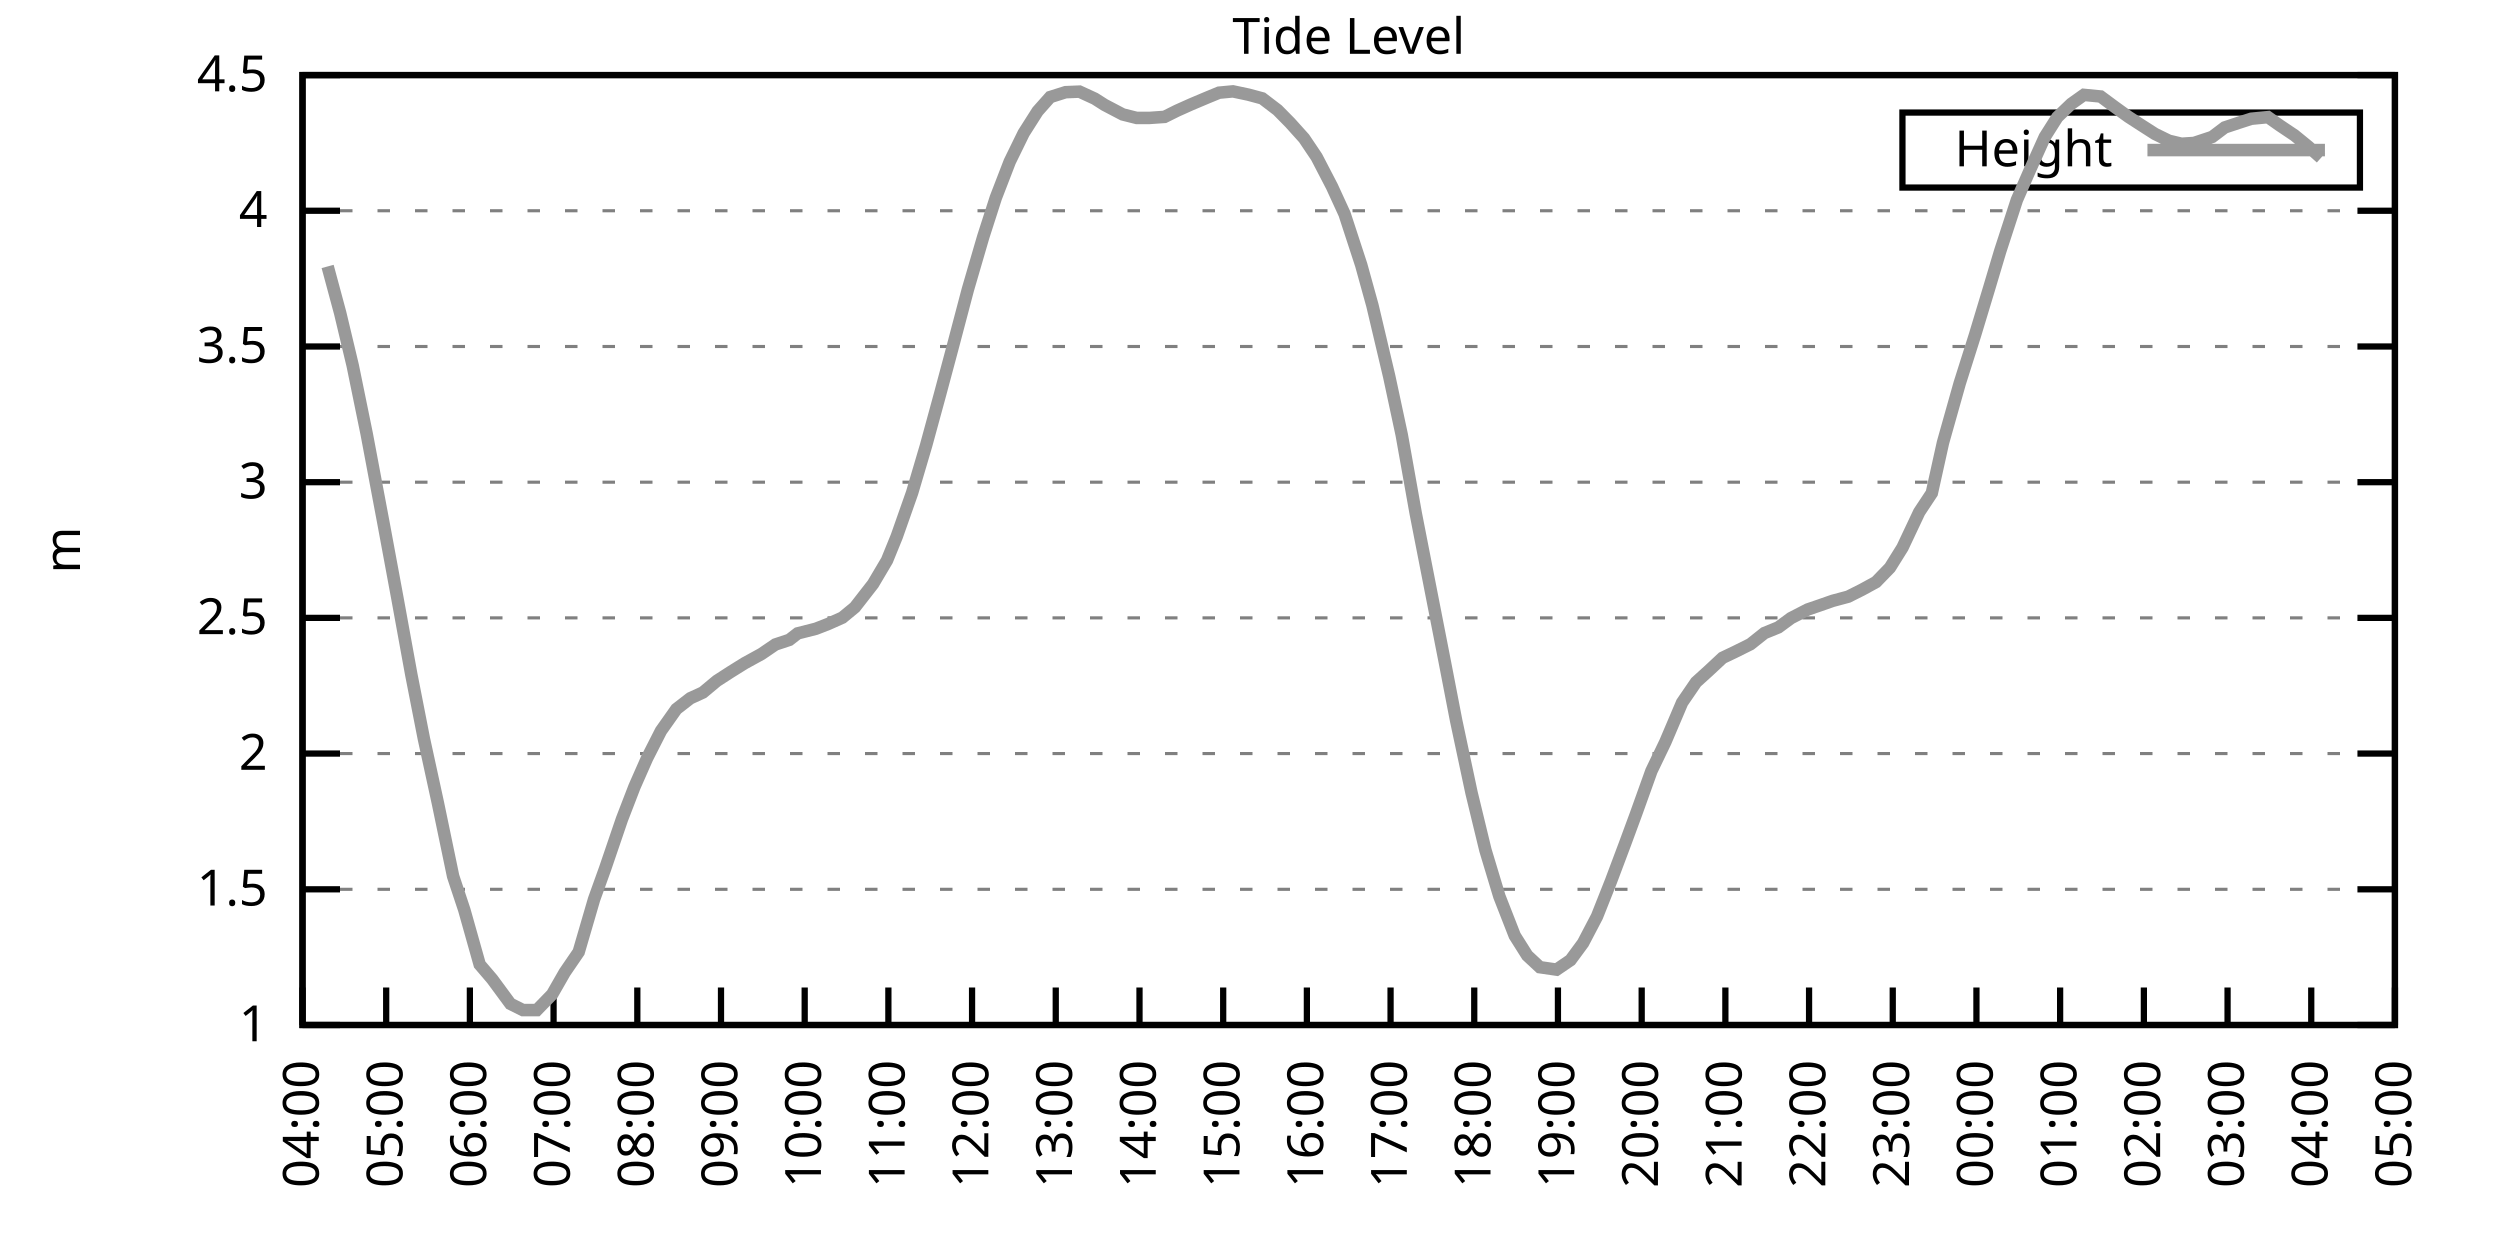
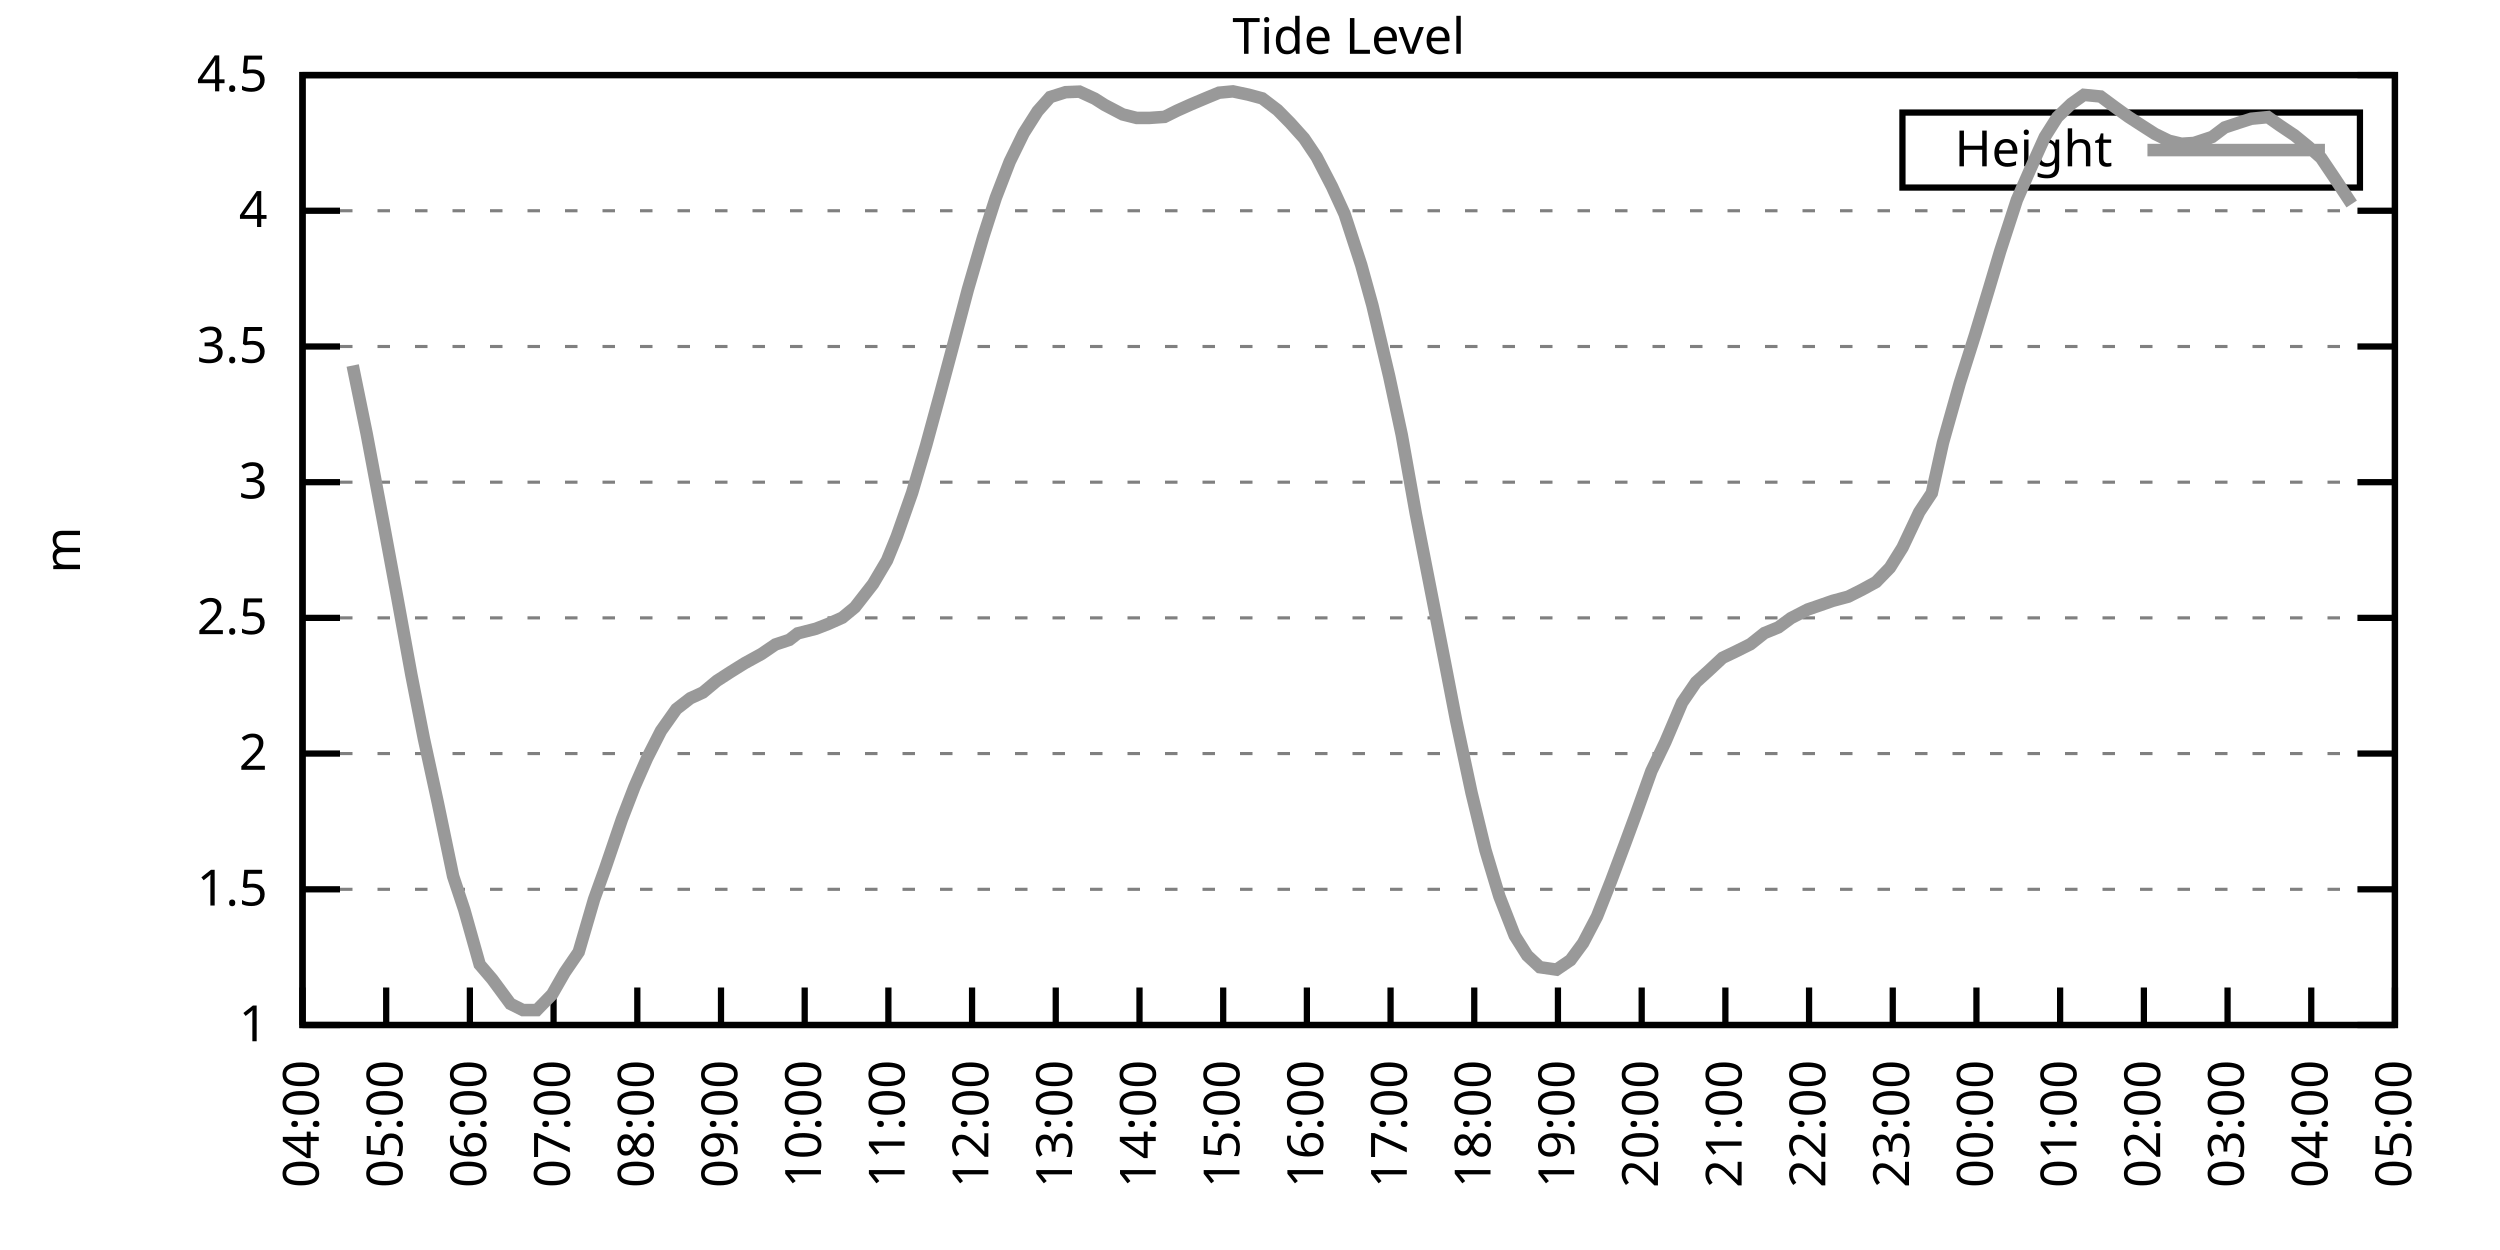
<svg xmlns="http://www.w3.org/2000/svg" xmlns:xlink="http://www.w3.org/1999/xlink" width="400" height="200" viewBox="0 0 400 200">
  <g id="gnuplot_canvas">
    <rect x="0" y="0" width="400" height="200" fill="none" />
    <defs>
      <circle id="gpDot" r="0.5" stroke-width="0.5" stroke="currentColor" />
      <path id="gpPt0" stroke-width="0.333" stroke="currentColor" d="M-1,0 h2 M0,-1 v2" />
      <path id="gpPt1" stroke-width="0.333" stroke="currentColor" d="M-1,-1 L1,1 M1,-1 L-1,1" />
      <path id="gpPt2" stroke-width="0.333" stroke="currentColor" d="M-1,0 L1,0 M0,-1 L0,1 M-1,-1 L1,1 M-1,1 L1,-1" />
      <rect id="gpPt3" stroke-width="0.333" stroke="currentColor" x="-1" y="-1" width="2" height="2" />
      <rect id="gpPt4" stroke-width="0.333" stroke="currentColor" fill="currentColor" x="-1" y="-1" width="2" height="2" />
      <circle id="gpPt5" stroke-width="0.333" stroke="currentColor" cx="0" cy="0" r="1" />
      <use xlink:href="#gpPt5" id="gpPt6" fill="currentColor" stroke="none" />
      <path id="gpPt7" stroke-width="0.333" stroke="currentColor" d="M0,-1.33 L-1.33,0.67 L1.33,0.67 z" />
      <use xlink:href="#gpPt7" id="gpPt8" fill="currentColor" stroke="none" />
      <use xlink:href="#gpPt7" id="gpPt9" stroke="currentColor" transform="rotate(180)" />
      <use xlink:href="#gpPt9" id="gpPt10" fill="currentColor" stroke="none" />
      <use xlink:href="#gpPt3" id="gpPt11" stroke="currentColor" transform="rotate(45)" />
      <use xlink:href="#gpPt11" id="gpPt12" fill="currentColor" stroke="none" />
      <path id="gpPt13" stroke-width="0.333" stroke="currentColor" d="M0,1.330 L1.265,0.411 L0.782,-1.067 L-0.782,-1.076 L-1.265,0.411 z" />
      <use xlink:href="#gpPt13" id="gpPt14" fill="currentColor" stroke="none" />
      <filter id="textbox" filterUnits="objectBoundingBox" x="0" y="0" height="1" width="1">
        <feFlood flood-color="white" flood-opacity="1" result="bgnd" />
        <feComposite in="SourceGraphic" in2="bgnd" operator="atop" />
      </filter>
      <filter id="greybox" filterUnits="objectBoundingBox" x="0" y="0" height="1" width="1">
        <feFlood flood-color="lightgrey" flood-opacity="1" result="grey" />
        <feComposite in="SourceGraphic" in2="grey" operator="atop" />
      </filter>
    </defs>
    <g fill="none" color="white" stroke="currentColor" stroke-width="1.00" stroke-linecap="butt" stroke-linejoin="miter">
</g>
    <g fill="none" color="black" stroke="currentColor" stroke-width="1.00" stroke-linecap="butt" stroke-linejoin="miter">
      <g stroke="none" shape-rendering="crispEdges">
        <polygon fill="rgb(255, 255, 255)" points="48.40,164.00 383.18,164.00 383.18,12.02 48.40,12.02 " />
      </g>
    </g>
    <g fill="none" color="black" stroke="currentColor" stroke-width="1.00" stroke-linecap="butt" stroke-linejoin="miter">
</g>
    <g fill="none" color="black" stroke="black" stroke-width="0.50" stroke-linecap="butt" stroke-linejoin="miter">
</g>
    <g fill="none" color="gray" stroke="currentColor" stroke-width="0.50" stroke-linecap="butt" stroke-linejoin="miter">
      <path stroke="gray" stroke-dasharray="2,4" class="gridline" d="M48.40,164.00 L383.19,164.00  " />
    </g>
    <g fill="none" color="gray" stroke="gray" stroke-width="1.00" stroke-linecap="butt" stroke-linejoin="miter">
</g>
    <g fill="none" color="black" stroke="currentColor" stroke-width="1.00" stroke-linecap="butt" stroke-linejoin="miter">
      <path stroke="black" d="M48.40,164.00 L54.40,164.00 M383.19,164.00 L377.19,164.00  " />
      <g transform="translate(42.80,166.60)" stroke="none" fill="black" font-family="Sans" font-size="8.00" text-anchor="end">
        <text>
          <tspan font-family="Sans"> 1</tspan>
        </text>
      </g>
    </g>
    <g fill="none" color="black" stroke="currentColor" stroke-width="1.00" stroke-linecap="butt" stroke-linejoin="miter">
</g>
    <g fill="none" color="black" stroke="black" stroke-width="0.50" stroke-linecap="butt" stroke-linejoin="miter">
</g>
    <g fill="none" color="gray" stroke="currentColor" stroke-width="0.50" stroke-linecap="butt" stroke-linejoin="miter">
      <path stroke="gray" stroke-dasharray="2,4" class="gridline" d="M48.40,142.29 L383.19,142.29  " />
    </g>
    <g fill="none" color="gray" stroke="gray" stroke-width="1.00" stroke-linecap="butt" stroke-linejoin="miter">
</g>
    <g fill="none" color="black" stroke="currentColor" stroke-width="1.00" stroke-linecap="butt" stroke-linejoin="miter">
      <path stroke="black" d="M48.40,142.29 L54.40,142.29 M383.19,142.29 L377.19,142.29  " />
      <g transform="translate(42.80,144.89)" stroke="none" fill="black" font-family="Sans" font-size="8.00" text-anchor="end">
        <text>
          <tspan font-family="Sans"> 1.5</tspan>
        </text>
      </g>
    </g>
    <g fill="none" color="black" stroke="currentColor" stroke-width="1.00" stroke-linecap="butt" stroke-linejoin="miter">
</g>
    <g fill="none" color="black" stroke="black" stroke-width="0.50" stroke-linecap="butt" stroke-linejoin="miter">
</g>
    <g fill="none" color="gray" stroke="currentColor" stroke-width="0.50" stroke-linecap="butt" stroke-linejoin="miter">
      <path stroke="gray" stroke-dasharray="2,4" class="gridline" d="M48.40,120.57 L383.19,120.57  " />
    </g>
    <g fill="none" color="gray" stroke="gray" stroke-width="1.00" stroke-linecap="butt" stroke-linejoin="miter">
</g>
    <g fill="none" color="black" stroke="currentColor" stroke-width="1.00" stroke-linecap="butt" stroke-linejoin="miter">
      <path stroke="black" d="M48.40,120.57 L54.40,120.57 M383.19,120.57 L377.19,120.57  " />
      <g transform="translate(42.80,123.17)" stroke="none" fill="black" font-family="Sans" font-size="8.00" text-anchor="end">
        <text>
          <tspan font-family="Sans"> 2</tspan>
        </text>
      </g>
    </g>
    <g fill="none" color="black" stroke="currentColor" stroke-width="1.00" stroke-linecap="butt" stroke-linejoin="miter">
</g>
    <g fill="none" color="black" stroke="black" stroke-width="0.50" stroke-linecap="butt" stroke-linejoin="miter">
</g>
    <g fill="none" color="gray" stroke="currentColor" stroke-width="0.50" stroke-linecap="butt" stroke-linejoin="miter">
      <path stroke="gray" stroke-dasharray="2,4" class="gridline" d="M48.40,98.86 L383.19,98.86  " />
    </g>
    <g fill="none" color="gray" stroke="gray" stroke-width="1.00" stroke-linecap="butt" stroke-linejoin="miter">
</g>
    <g fill="none" color="black" stroke="currentColor" stroke-width="1.00" stroke-linecap="butt" stroke-linejoin="miter">
      <path stroke="black" d="M48.40,98.86 L54.40,98.86 M383.19,98.86 L377.19,98.86  " />
      <g transform="translate(42.80,101.46)" stroke="none" fill="black" font-family="Sans" font-size="8.00" text-anchor="end">
        <text>
          <tspan font-family="Sans"> 2.5</tspan>
        </text>
      </g>
    </g>
    <g fill="none" color="black" stroke="currentColor" stroke-width="1.00" stroke-linecap="butt" stroke-linejoin="miter">
</g>
    <g fill="none" color="black" stroke="black" stroke-width="0.50" stroke-linecap="butt" stroke-linejoin="miter">
</g>
    <g fill="none" color="gray" stroke="currentColor" stroke-width="0.50" stroke-linecap="butt" stroke-linejoin="miter">
      <path stroke="gray" stroke-dasharray="2,4" class="gridline" d="M48.40,77.15 L383.19,77.15  " />
    </g>
    <g fill="none" color="gray" stroke="gray" stroke-width="1.00" stroke-linecap="butt" stroke-linejoin="miter">
</g>
    <g fill="none" color="black" stroke="currentColor" stroke-width="1.00" stroke-linecap="butt" stroke-linejoin="miter">
      <path stroke="black" d="M48.40,77.15 L54.40,77.15 M383.19,77.15 L377.19,77.15  " />
      <g transform="translate(42.80,79.75)" stroke="none" fill="black" font-family="Sans" font-size="8.00" text-anchor="end">
        <text>
          <tspan font-family="Sans"> 3</tspan>
        </text>
      </g>
    </g>
    <g fill="none" color="black" stroke="currentColor" stroke-width="1.00" stroke-linecap="butt" stroke-linejoin="miter">
</g>
    <g fill="none" color="black" stroke="black" stroke-width="0.50" stroke-linecap="butt" stroke-linejoin="miter">
</g>
    <g fill="none" color="gray" stroke="currentColor" stroke-width="0.50" stroke-linecap="butt" stroke-linejoin="miter">
      <path stroke="gray" stroke-dasharray="2,4" class="gridline" d="M48.40,55.44 L383.19,55.44  " />
    </g>
    <g fill="none" color="gray" stroke="gray" stroke-width="1.00" stroke-linecap="butt" stroke-linejoin="miter">
</g>
    <g fill="none" color="black" stroke="currentColor" stroke-width="1.00" stroke-linecap="butt" stroke-linejoin="miter">
      <path stroke="black" d="M48.40,55.44 L54.40,55.44 M383.19,55.44 L377.19,55.44  " />
      <g transform="translate(42.80,58.04)" stroke="none" fill="black" font-family="Sans" font-size="8.00" text-anchor="end">
        <text>
          <tspan font-family="Sans"> 3.5</tspan>
        </text>
      </g>
    </g>
    <g fill="none" color="black" stroke="currentColor" stroke-width="1.00" stroke-linecap="butt" stroke-linejoin="miter">
</g>
    <g fill="none" color="black" stroke="black" stroke-width="0.50" stroke-linecap="butt" stroke-linejoin="miter">
</g>
    <g fill="none" color="gray" stroke="currentColor" stroke-width="0.50" stroke-linecap="butt" stroke-linejoin="miter">
      <path stroke="gray" stroke-dasharray="2,4" class="gridline" d="M48.40,33.72 L383.19,33.72  " />
    </g>
    <g fill="none" color="gray" stroke="gray" stroke-width="1.00" stroke-linecap="butt" stroke-linejoin="miter">
</g>
    <g fill="none" color="black" stroke="currentColor" stroke-width="1.00" stroke-linecap="butt" stroke-linejoin="miter">
      <path stroke="black" d="M48.40,33.72 L54.40,33.72 M383.19,33.72 L377.19,33.72  " />
      <g transform="translate(42.80,36.32)" stroke="none" fill="black" font-family="Sans" font-size="8.00" text-anchor="end">
        <text>
          <tspan font-family="Sans"> 4</tspan>
        </text>
      </g>
    </g>
    <g fill="none" color="black" stroke="currentColor" stroke-width="1.00" stroke-linecap="butt" stroke-linejoin="miter">
</g>
    <g fill="none" color="black" stroke="black" stroke-width="0.50" stroke-linecap="butt" stroke-linejoin="miter">
</g>
    <g fill="none" color="gray" stroke="currentColor" stroke-width="0.50" stroke-linecap="butt" stroke-linejoin="miter">
      <path stroke="gray" stroke-dasharray="2,4" class="gridline" d="M48.40,12.01 L383.19,12.01  " />
    </g>
    <g fill="none" color="gray" stroke="gray" stroke-width="1.00" stroke-linecap="butt" stroke-linejoin="miter">
</g>
    <g fill="none" color="black" stroke="currentColor" stroke-width="1.00" stroke-linecap="butt" stroke-linejoin="miter">
      <path stroke="black" d="M48.40,12.01 L54.40,12.01 M383.19,12.01 L377.19,12.01  " />
      <g transform="translate(42.80,14.61)" stroke="none" fill="black" font-family="Sans" font-size="8.00" text-anchor="end">
        <text>
          <tspan font-family="Sans"> 4.5</tspan>
        </text>
      </g>
    </g>
    <g fill="none" color="black" stroke="currentColor" stroke-width="1.00" stroke-linecap="butt" stroke-linejoin="miter">
      <path stroke="black" d="M48.40,164.00 L48.40,158.00  " />
      <g transform="translate(51.00,169.60) rotate(270.00)" stroke="none" fill="black" font-family="Sans" font-size="8.00" text-anchor="end">
        <text>
          <tspan font-family="Sans">04:00</tspan>
        </text>
      </g>
    </g>
    <g fill="none" color="black" stroke="currentColor" stroke-width="1.00" stroke-linecap="butt" stroke-linejoin="miter">
      <path stroke="black" d="M61.79,164.00 L61.79,158.00  " />
      <g transform="translate(64.39,169.60) rotate(270.00)" stroke="none" fill="black" font-family="Sans" font-size="8.00" text-anchor="end">
        <text>
          <tspan font-family="Sans">05:00</tspan>
        </text>
      </g>
    </g>
    <g fill="none" color="black" stroke="currentColor" stroke-width="1.00" stroke-linecap="butt" stroke-linejoin="miter">
      <path stroke="black" d="M75.18,164.00 L75.18,158.00  " />
      <g transform="translate(77.78,169.60) rotate(270.00)" stroke="none" fill="black" font-family="Sans" font-size="8.00" text-anchor="end">
        <text>
          <tspan font-family="Sans">06:00</tspan>
        </text>
      </g>
    </g>
    <g fill="none" color="black" stroke="currentColor" stroke-width="1.00" stroke-linecap="butt" stroke-linejoin="miter">
      <path stroke="black" d="M88.57,164.00 L88.57,158.00  " />
      <g transform="translate(91.17,169.60) rotate(270.00)" stroke="none" fill="black" font-family="Sans" font-size="8.00" text-anchor="end">
        <text>
          <tspan font-family="Sans">07:00</tspan>
        </text>
      </g>
    </g>
    <g fill="none" color="black" stroke="currentColor" stroke-width="1.00" stroke-linecap="butt" stroke-linejoin="miter">
      <path stroke="black" d="M101.97,164.00 L101.97,158.00  " />
      <g transform="translate(104.57,169.60) rotate(270.00)" stroke="none" fill="black" font-family="Sans" font-size="8.00" text-anchor="end">
        <text>
          <tspan font-family="Sans">08:00</tspan>
        </text>
      </g>
    </g>
    <g fill="none" color="black" stroke="currentColor" stroke-width="1.00" stroke-linecap="butt" stroke-linejoin="miter">
      <path stroke="black" d="M115.36,164.00 L115.36,158.00  " />
      <g transform="translate(117.96,169.60) rotate(270.00)" stroke="none" fill="black" font-family="Sans" font-size="8.00" text-anchor="end">
        <text>
          <tspan font-family="Sans">09:00</tspan>
        </text>
      </g>
    </g>
    <g fill="none" color="black" stroke="currentColor" stroke-width="1.00" stroke-linecap="butt" stroke-linejoin="miter">
      <path stroke="black" d="M128.75,164.00 L128.75,158.00  " />
      <g transform="translate(131.35,169.60) rotate(270.00)" stroke="none" fill="black" font-family="Sans" font-size="8.00" text-anchor="end">
        <text>
          <tspan font-family="Sans">10:00</tspan>
        </text>
      </g>
    </g>
    <g fill="none" color="black" stroke="currentColor" stroke-width="1.00" stroke-linecap="butt" stroke-linejoin="miter">
      <path stroke="black" d="M142.14,164.00 L142.14,158.00  " />
      <g transform="translate(144.74,169.60) rotate(270.00)" stroke="none" fill="black" font-family="Sans" font-size="8.00" text-anchor="end">
        <text>
          <tspan font-family="Sans">11:00</tspan>
        </text>
      </g>
    </g>
    <g fill="none" color="black" stroke="currentColor" stroke-width="1.00" stroke-linecap="butt" stroke-linejoin="miter">
      <path stroke="black" d="M155.53,164.00 L155.53,158.00  " />
      <g transform="translate(158.13,169.60) rotate(270.00)" stroke="none" fill="black" font-family="Sans" font-size="8.00" text-anchor="end">
        <text>
          <tspan font-family="Sans">12:00</tspan>
        </text>
      </g>
    </g>
    <g fill="none" color="black" stroke="currentColor" stroke-width="1.00" stroke-linecap="butt" stroke-linejoin="miter">
      <path stroke="black" d="M168.92,164.00 L168.92,158.00  " />
      <g transform="translate(171.52,169.60) rotate(270.00)" stroke="none" fill="black" font-family="Sans" font-size="8.00" text-anchor="end">
        <text>
          <tspan font-family="Sans">13:00</tspan>
        </text>
      </g>
    </g>
    <g fill="none" color="black" stroke="currentColor" stroke-width="1.00" stroke-linecap="butt" stroke-linejoin="miter">
      <path stroke="black" d="M182.32,164.00 L182.32,158.00  " />
      <g transform="translate(184.92,169.60) rotate(270.00)" stroke="none" fill="black" font-family="Sans" font-size="8.00" text-anchor="end">
        <text>
          <tspan font-family="Sans">14:00</tspan>
        </text>
      </g>
    </g>
    <g fill="none" color="black" stroke="currentColor" stroke-width="1.00" stroke-linecap="butt" stroke-linejoin="miter">
      <path stroke="black" d="M195.71,164.00 L195.71,158.00  " />
      <g transform="translate(198.31,169.60) rotate(270.00)" stroke="none" fill="black" font-family="Sans" font-size="8.00" text-anchor="end">
        <text>
          <tspan font-family="Sans">15:00</tspan>
        </text>
      </g>
    </g>
    <g fill="none" color="black" stroke="currentColor" stroke-width="1.00" stroke-linecap="butt" stroke-linejoin="miter">
      <path stroke="black" d="M209.10,164.00 L209.10,158.00  " />
      <g transform="translate(211.70,169.60) rotate(270.00)" stroke="none" fill="black" font-family="Sans" font-size="8.00" text-anchor="end">
        <text>
          <tspan font-family="Sans">16:00</tspan>
        </text>
      </g>
    </g>
    <g fill="none" color="black" stroke="currentColor" stroke-width="1.00" stroke-linecap="butt" stroke-linejoin="miter">
      <path stroke="black" d="M222.49,164.00 L222.49,158.00  " />
      <g transform="translate(225.09,169.60) rotate(270.00)" stroke="none" fill="black" font-family="Sans" font-size="8.00" text-anchor="end">
        <text>
          <tspan font-family="Sans">17:00</tspan>
        </text>
      </g>
    </g>
    <g fill="none" color="black" stroke="currentColor" stroke-width="1.00" stroke-linecap="butt" stroke-linejoin="miter">
      <path stroke="black" d="M235.88,164.00 L235.88,158.00  " />
      <g transform="translate(238.48,169.60) rotate(270.00)" stroke="none" fill="black" font-family="Sans" font-size="8.00" text-anchor="end">
        <text>
          <tspan font-family="Sans">18:00</tspan>
        </text>
      </g>
    </g>
    <g fill="none" color="black" stroke="currentColor" stroke-width="1.00" stroke-linecap="butt" stroke-linejoin="miter">
      <path stroke="black" d="M249.27,164.00 L249.27,158.00  " />
      <g transform="translate(251.87,169.60) rotate(270.00)" stroke="none" fill="black" font-family="Sans" font-size="8.00" text-anchor="end">
        <text>
          <tspan font-family="Sans">19:00</tspan>
        </text>
      </g>
    </g>
    <g fill="none" color="black" stroke="currentColor" stroke-width="1.00" stroke-linecap="butt" stroke-linejoin="miter">
      <path stroke="black" d="M262.67,164.00 L262.67,158.00  " />
      <g transform="translate(265.27,169.60) rotate(270.00)" stroke="none" fill="black" font-family="Sans" font-size="8.00" text-anchor="end">
        <text>
          <tspan font-family="Sans">20:00</tspan>
        </text>
      </g>
    </g>
    <g fill="none" color="black" stroke="currentColor" stroke-width="1.00" stroke-linecap="butt" stroke-linejoin="miter">
      <path stroke="black" d="M276.06,164.00 L276.06,158.00  " />
      <g transform="translate(278.66,169.60) rotate(270.00)" stroke="none" fill="black" font-family="Sans" font-size="8.00" text-anchor="end">
        <text>
          <tspan font-family="Sans">21:00</tspan>
        </text>
      </g>
    </g>
    <g fill="none" color="black" stroke="currentColor" stroke-width="1.00" stroke-linecap="butt" stroke-linejoin="miter">
      <path stroke="black" d="M289.45,164.00 L289.45,158.00  " />
      <g transform="translate(292.05,169.60) rotate(270.00)" stroke="none" fill="black" font-family="Sans" font-size="8.00" text-anchor="end">
        <text>
          <tspan font-family="Sans">22:00</tspan>
        </text>
      </g>
    </g>
    <g fill="none" color="black" stroke="currentColor" stroke-width="1.00" stroke-linecap="butt" stroke-linejoin="miter">
      <path stroke="black" d="M302.84,164.00 L302.84,158.00  " />
      <g transform="translate(305.44,169.60) rotate(270.00)" stroke="none" fill="black" font-family="Sans" font-size="8.00" text-anchor="end">
        <text>
          <tspan font-family="Sans">23:00</tspan>
        </text>
      </g>
    </g>
    <g fill="none" color="black" stroke="currentColor" stroke-width="1.00" stroke-linecap="butt" stroke-linejoin="miter">
      <path stroke="black" d="M316.23,164.00 L316.23,158.00  " />
      <g transform="translate(318.83,169.60) rotate(270.00)" stroke="none" fill="black" font-family="Sans" font-size="8.00" text-anchor="end">
        <text>
          <tspan font-family="Sans">00:00</tspan>
        </text>
      </g>
    </g>
    <g fill="none" color="black" stroke="currentColor" stroke-width="1.00" stroke-linecap="butt" stroke-linejoin="miter">
      <path stroke="black" d="M329.62,164.00 L329.62,158.00  " />
      <g transform="translate(332.22,169.60) rotate(270.00)" stroke="none" fill="black" font-family="Sans" font-size="8.00" text-anchor="end">
        <text>
          <tspan font-family="Sans">01:00</tspan>
        </text>
      </g>
    </g>
    <g fill="none" color="black" stroke="currentColor" stroke-width="1.00" stroke-linecap="butt" stroke-linejoin="miter">
      <path stroke="black" d="M343.02,164.00 L343.02,158.00  " />
      <g transform="translate(345.62,169.60) rotate(270.00)" stroke="none" fill="black" font-family="Sans" font-size="8.00" text-anchor="end">
        <text>
          <tspan font-family="Sans">02:00</tspan>
        </text>
      </g>
    </g>
    <g fill="none" color="black" stroke="currentColor" stroke-width="1.00" stroke-linecap="butt" stroke-linejoin="miter">
      <path stroke="black" d="M356.41,164.00 L356.41,158.00  " />
      <g transform="translate(359.01,169.60) rotate(270.00)" stroke="none" fill="black" font-family="Sans" font-size="8.00" text-anchor="end">
        <text>
          <tspan font-family="Sans">03:00</tspan>
        </text>
      </g>
    </g>
    <g fill="none" color="black" stroke="currentColor" stroke-width="1.00" stroke-linecap="butt" stroke-linejoin="miter">
      <path stroke="black" d="M369.80,164.00 L369.80,158.00  " />
      <g transform="translate(372.40,169.60) rotate(270.00)" stroke="none" fill="black" font-family="Sans" font-size="8.00" text-anchor="end">
        <text>
          <tspan font-family="Sans">04:00</tspan>
        </text>
      </g>
    </g>
    <g fill="none" color="black" stroke="currentColor" stroke-width="1.00" stroke-linecap="butt" stroke-linejoin="miter">
      <path stroke="black" d="M383.19,164.00 L383.19,158.00  " />
      <g transform="translate(385.79,169.60) rotate(270.00)" stroke="none" fill="black" font-family="Sans" font-size="8.00" text-anchor="end">
        <text>
          <tspan font-family="Sans">05:00</tspan>
        </text>
      </g>
    </g>
    <g fill="none" color="black" stroke="currentColor" stroke-width="1.00" stroke-linecap="butt" stroke-linejoin="miter">
</g>
    <g fill="none" color="black" stroke="currentColor" stroke-width="1.00" stroke-linecap="butt" stroke-linejoin="miter">
      <path stroke="black" d="M48.40,12.01 L48.40,164.00 L383.19,164.00 L383.19,12.01 L48.40,12.01 Z  " />
    </g>
    <g fill="none" color="black" stroke="currentColor" stroke-width="1.00" stroke-linecap="butt" stroke-linejoin="miter">
</g>
    <g fill="none" color="black" stroke="currentColor" stroke-width="1.00" stroke-linecap="butt" stroke-linejoin="miter">
      <path stroke="black" d="M304.39,30.01 L304.39,18.01 L377.59,18.01 L377.59,30.01 L304.39,30.01 Z  " />
    </g>
    <g id="Tide_level_plot_1">
      <g fill="none" color="white" stroke="black" stroke-width="2.00" stroke-linecap="butt" stroke-linejoin="miter">
</g>
      <g fill="none" color="black" stroke="currentColor" stroke-width="2.00" stroke-linecap="butt" stroke-linejoin="miter">
        <g transform="translate(337.99,26.61)" stroke="none" fill="black" font-family="Sans" font-size="8.00" text-anchor="end">
          <text>
            <tspan font-family="Sans">Height</tspan>
          </text>
        </g>
      </g>
      <g fill="none" color="black" stroke="currentColor" stroke-width="2.00" stroke-linecap="butt" stroke-linejoin="miter">
-         <path stroke="rgb(153, 153, 153)" d="M343.59,24.01 L371.99,24.01 M52.42,42.63 L54.43,50.09 L56.43,58.48 L58.67,69.42 L61.35,83.66 L63.58,95.69   L65.81,107.94 L67.82,118.19 L70.05,128.43 L72.50,140.20 L74.29,145.59 L76.75,154.32 L78.75,156.66 L81.66,160.61   L83.66,161.61 L85.90,161.61 L88.35,159.09 L90.36,155.58 L92.59,152.32 L95.05,143.89 L96.83,138.94 L99.51,131.08   L101.52,125.87 L103.53,121.31 L105.76,116.93 L108.22,113.45 L110.45,111.72 L112.46,110.80 L114.69,108.94 L116.92,107.50   L119.15,106.11 L121.83,104.64 L124.06,103.12 L126.29,102.38 L127.63,101.34 L130.54,100.60 L132.54,99.82 L134.78,98.82   L136.78,97.17 L139.69,93.43 L141.92,89.66 L143.48,85.83 L145.94,78.84 L148.17,71.29 L150.40,63.12 L152.41,55.61   L154.86,46.32 L157.32,37.89 L159.33,31.64 L161.56,25.86 L163.79,21.30 L166.02,17.79 L168.03,15.53 L170.49,14.75   L172.72,14.66 L175.17,15.79 L176.74,16.79 L179.64,18.31 L181.87,18.87 L183.88,18.87 L186.33,18.70 L188.34,17.70   L190.57,16.70 L193.03,15.66 L195.04,14.83 L197.27,14.62 L199.73,15.14 L201.96,15.74 L204.41,17.61 L206.42,19.65   L208.65,22.13 L210.66,25.12 L213.12,29.86 L215.13,34.24 L217.80,42.41 L219.59,48.88 L222.27,60.21 L224.28,69.59   L226.51,82.10 L227.18,85.53 L231.20,106.07 L232.98,115.28 L235.44,126.83 L237.67,136.03 L239.90,143.42 L242.36,149.71   L244.36,152.88 L246.37,154.75 L249.05,155.14 L251.28,153.62 L253.29,150.89 L255.52,146.63 L257.76,140.98 L259.99,135.04   L261.77,130.21 L264.23,123.35 L266.46,118.71 L269.14,112.41 L271.37,109.15 L273.38,107.33 L275.61,105.25 L277.62,104.29   L280.07,103.07 L282.31,101.29 L284.54,100.38 L286.55,98.90 L289.23,97.52 L291.01,96.91 L293.24,96.13 L295.70,95.47   L297.93,94.35 L300.16,93.13 L302.39,90.83 L304.40,87.61 L307.08,81.93 L309.09,78.89 L310.88,70.81 L313.55,61.34   L316.01,53.57 L318.24,46.19 L320.03,40.19 L322.70,31.99 L324.71,27.38 L327.17,21.91 L329.18,18.74 L331.41,16.61   L333.42,15.18 L336.10,15.44 L338.33,17.09 L340.56,18.70 L342.57,20.00 L344.80,21.43 L347.03,22.52 L349.04,23.00   L351.05,22.87 L353.95,21.91 L355.96,20.39 L358.19,19.65 L360.20,19.00 L362.88,18.74 L364.66,20.00 L367.12,21.65   L369.35,23.47 L371.36,25.25  " />
+         <path stroke="rgb(153, 153, 153)" d="M343.59,24.01 L371.99,24.01 M56.43,58.48 L58.67,69.42 L61.35,83.66 L63.58,95.69 L65.81,107.94 L67.82,118.19   L70.05,128.43 L72.50,140.20 L74.29,145.59 L76.75,154.32 L78.75,156.66 L81.66,160.61 L83.66,161.61 L85.90,161.61   L88.35,159.09 L90.36,155.58 L92.59,152.32 L95.05,143.89 L96.83,138.94 L99.51,131.08 L101.52,125.87 L103.53,121.31   L105.76,116.93 L108.22,113.45 L110.45,111.72 L112.46,110.80 L114.69,108.94 L116.92,107.50 L119.15,106.11 L121.83,104.64   L124.06,103.12 L126.29,102.38 L127.63,101.34 L130.54,100.60 L132.54,99.82 L134.78,98.82 L136.78,97.17 L139.69,93.43   L141.92,89.66 L143.48,85.83 L145.94,78.84 L148.17,71.29 L150.40,63.12 L152.41,55.61 L154.86,46.32 L157.32,37.89   L159.33,31.64 L161.56,25.86 L163.79,21.30 L166.02,17.79 L168.03,15.53 L170.49,14.75 L172.72,14.66 L175.17,15.79   L176.74,16.79 L179.64,18.31 L181.87,18.87 L183.88,18.87 L186.33,18.70 L188.34,17.70 L190.57,16.70 L193.03,15.66   L195.04,14.83 L197.27,14.62 L199.73,15.14 L201.96,15.74 L204.41,17.61 L206.42,19.65 L208.65,22.13 L210.66,25.12   L213.12,29.86 L215.13,34.24 L217.80,42.41 L219.59,48.88 L222.27,60.21 L224.28,69.59 L226.51,82.10 L227.18,85.53   L231.20,106.07 L232.98,115.28 L235.44,126.83 L237.67,136.03 L239.90,143.42 L242.36,149.71 L244.36,152.88 L246.37,154.75   L249.05,155.14 L251.28,153.62 L253.29,150.89 L255.52,146.63 L257.76,140.98 L259.99,135.04 L261.77,130.21 L264.23,123.35   L266.46,118.71 L269.14,112.41 L271.37,109.15 L273.38,107.33 L275.61,105.25 L277.62,104.29 L280.07,103.07 L282.31,101.29   L284.54,100.38 L286.55,98.90 L289.23,97.52 L291.01,96.91 L293.24,96.13 L295.70,95.47 L297.93,94.35 L300.16,93.13   L302.39,90.83 L304.40,87.61 L307.08,81.93 L309.09,78.89 L310.88,70.81 L313.55,61.34 L316.01,53.57 L318.24,46.19   L320.03,40.19 L322.70,31.99 L324.71,27.38 L327.17,21.91 L329.18,18.74 L331.41,16.61 L333.42,15.18 L336.10,15.44   L338.33,17.09 L340.56,18.70 L342.57,20.00 L344.80,21.43 L347.03,22.52 L349.04,23.00 L351.05,22.87 L353.95,21.91   L355.96,20.39 L358.19,19.65 L360.20,19.00 L362.88,18.74 L364.66,20.00 L367.12,21.65 L369.35,23.47 L371.36,25.25   L373.59,28.56 L376.27,32.64  " />
      </g>
    </g>
    <g fill="none" color="black" stroke="currentColor" stroke-width="2.00" stroke-linecap="butt" stroke-linejoin="miter">
</g>
    <g fill="none" color="black" stroke="black" stroke-width="1.00" stroke-linecap="butt" stroke-linejoin="miter">
</g>
    <g fill="none" color="black" stroke="currentColor" stroke-width="1.00" stroke-linecap="butt" stroke-linejoin="miter">
      <path stroke="black" d="M48.40,12.01 L48.40,164.00 L383.19,164.00 L383.19,12.01 L48.40,12.01 Z  " />
      <g transform="translate(12.80,88.01) rotate(270.00)" stroke="none" fill="black" font-family="Sans" font-size="8.00" text-anchor="middle">
        <text>
          <tspan font-family="Sans">m</tspan>
        </text>
      </g>
    </g>
    <g fill="none" color="black" stroke="currentColor" stroke-width="1.00" stroke-linecap="butt" stroke-linejoin="miter">
</g>
    <g fill="none" color="black" stroke="currentColor" stroke-width="1.00" stroke-linecap="butt" stroke-linejoin="miter">
      <g transform="translate(215.79,8.61)" stroke="none" fill="black" font-family="Sans" font-size="8.00" text-anchor="middle">
        <text>
          <tspan font-family="Sans">Tide Level</tspan>
        </text>
      </g>
    </g>
    <g fill="none" color="black" stroke="currentColor" stroke-width="1.00" stroke-linecap="butt" stroke-linejoin="miter">
</g>
  </g>
</svg>
